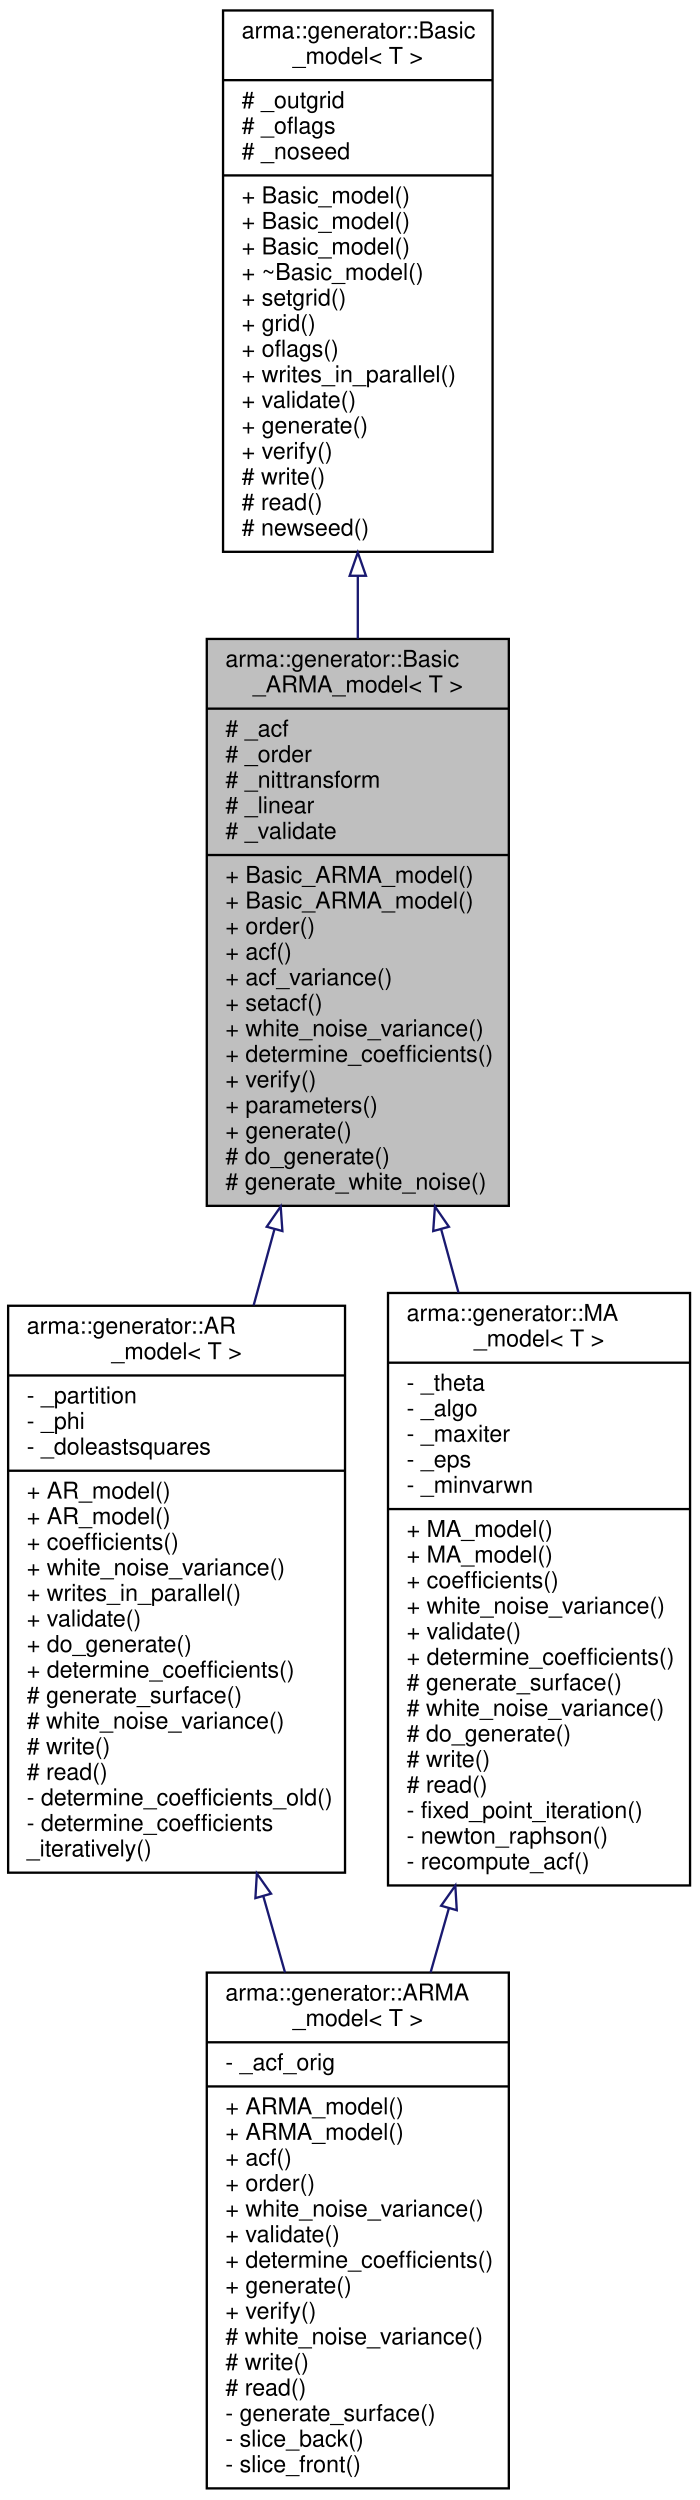
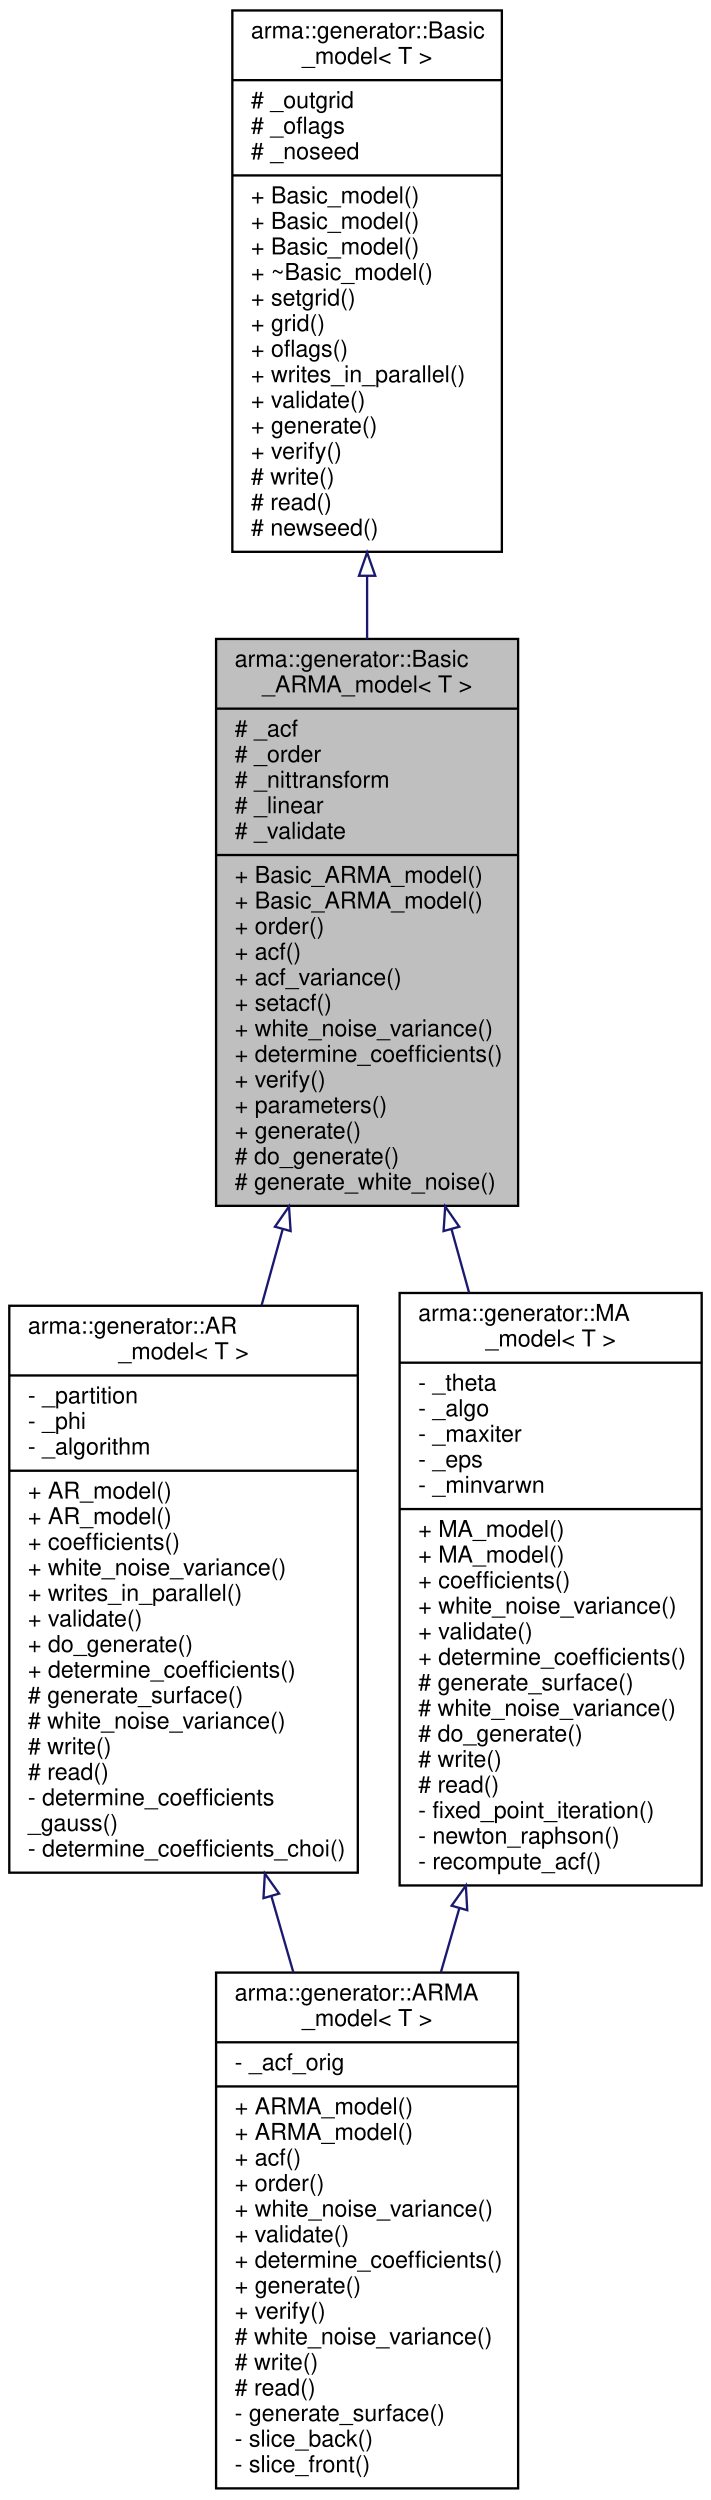
- <svg xmlns="http://www.w3.org/2000/svg" xmlns:xlink="http://www.w3.org/1999/xlink" width="301pt" height="1076pt" viewBox="0.00 0.00 301.00 1076.00">
+ <svg xmlns="http://www.w3.org/2000/svg" xmlns:xlink="http://www.w3.org/1999/xlink" width="306pt" height="1076pt" viewBox="0.00 0.00 306.00 1076.00">
  <g id="graph0" class="graph" transform="scale(1 1) rotate(0) translate(4 1072)">
    <g id="node1" class="node">
-       <polygon fill="#bfbfbf" stroke="black" points="85,-553 85,-797 215,-797 215,-553 85,-553" />
-       <text text-anchor="start" x="93" y="-785" font-family="Helvetica,sans-Serif" font-size="10.00">arma::generator::Basic</text>
-       <text text-anchor="middle" x="150" y="-774" font-family="Helvetica,sans-Serif" font-size="10.00">_ARMA_model&lt; T &gt;</text>
-       <polyline fill="none" stroke="black" points="85,-767 215,-767 " />
-       <text text-anchor="start" x="93" y="-755" font-family="Helvetica,sans-Serif" font-size="10.00"># _acf</text>
-       <text text-anchor="start" x="93" y="-744" font-family="Helvetica,sans-Serif" font-size="10.00"># _order</text>
-       <text text-anchor="start" x="93" y="-733" font-family="Helvetica,sans-Serif" font-size="10.00"># _nittransform</text>
-       <text text-anchor="start" x="93" y="-722" font-family="Helvetica,sans-Serif" font-size="10.00"># _linear</text>
-       <text text-anchor="start" x="93" y="-711" font-family="Helvetica,sans-Serif" font-size="10.00"># _validate</text>
-       <polyline fill="none" stroke="black" points="85,-704 215,-704 " />
-       <text text-anchor="start" x="93" y="-692" font-family="Helvetica,sans-Serif" font-size="10.00">+ Basic_ARMA_model()</text>
-       <text text-anchor="start" x="93" y="-681" font-family="Helvetica,sans-Serif" font-size="10.00">+ Basic_ARMA_model()</text>
-       <text text-anchor="start" x="93" y="-670" font-family="Helvetica,sans-Serif" font-size="10.00">+ order()</text>
-       <text text-anchor="start" x="93" y="-659" font-family="Helvetica,sans-Serif" font-size="10.00">+ acf()</text>
-       <text text-anchor="start" x="93" y="-648" font-family="Helvetica,sans-Serif" font-size="10.00">+ acf_variance()</text>
-       <text text-anchor="start" x="93" y="-637" font-family="Helvetica,sans-Serif" font-size="10.00">+ setacf()</text>
-       <text text-anchor="start" x="93" y="-626" font-family="Helvetica,sans-Serif" font-size="10.00">+ white_noise_variance()</text>
-       <text text-anchor="start" x="93" y="-615" font-family="Helvetica,sans-Serif" font-size="10.00">+ determine_coefficients()</text>
-       <text text-anchor="start" x="93" y="-604" font-family="Helvetica,sans-Serif" font-size="10.00">+ verify()</text>
-       <text text-anchor="start" x="93" y="-593" font-family="Helvetica,sans-Serif" font-size="10.00">+ parameters()</text>
-       <text text-anchor="start" x="93" y="-582" font-family="Helvetica,sans-Serif" font-size="10.00">+ generate()</text>
-       <text text-anchor="start" x="93" y="-571" font-family="Helvetica,sans-Serif" font-size="10.00"># do_generate()</text>
-       <text text-anchor="start" x="93" y="-560" font-family="Helvetica,sans-Serif" font-size="10.00"># generate_white_noise()</text>
+       <polygon fill="#bfbfbf" stroke="black" points="89,-553 89,-797 219,-797 219,-553 89,-553" />
+       <text text-anchor="start" x="97" y="-785" font-family="Helvetica,sans-Serif" font-size="10.00">arma::generator::Basic</text>
+       <text text-anchor="middle" x="154" y="-774" font-family="Helvetica,sans-Serif" font-size="10.00">_ARMA_model&lt; T &gt;</text>
+       <polyline fill="none" stroke="black" points="89,-767 219,-767 " />
+       <text text-anchor="start" x="97" y="-755" font-family="Helvetica,sans-Serif" font-size="10.00"># _acf</text>
+       <text text-anchor="start" x="97" y="-744" font-family="Helvetica,sans-Serif" font-size="10.00"># _order</text>
+       <text text-anchor="start" x="97" y="-733" font-family="Helvetica,sans-Serif" font-size="10.00"># _nittransform</text>
+       <text text-anchor="start" x="97" y="-722" font-family="Helvetica,sans-Serif" font-size="10.00"># _linear</text>
+       <text text-anchor="start" x="97" y="-711" font-family="Helvetica,sans-Serif" font-size="10.00"># _validate</text>
+       <polyline fill="none" stroke="black" points="89,-704 219,-704 " />
+       <text text-anchor="start" x="97" y="-692" font-family="Helvetica,sans-Serif" font-size="10.00">+ Basic_ARMA_model()</text>
+       <text text-anchor="start" x="97" y="-681" font-family="Helvetica,sans-Serif" font-size="10.00">+ Basic_ARMA_model()</text>
+       <text text-anchor="start" x="97" y="-670" font-family="Helvetica,sans-Serif" font-size="10.00">+ order()</text>
+       <text text-anchor="start" x="97" y="-659" font-family="Helvetica,sans-Serif" font-size="10.00">+ acf()</text>
+       <text text-anchor="start" x="97" y="-648" font-family="Helvetica,sans-Serif" font-size="10.00">+ acf_variance()</text>
+       <text text-anchor="start" x="97" y="-637" font-family="Helvetica,sans-Serif" font-size="10.00">+ setacf()</text>
+       <text text-anchor="start" x="97" y="-626" font-family="Helvetica,sans-Serif" font-size="10.00">+ white_noise_variance()</text>
+       <text text-anchor="start" x="97" y="-615" font-family="Helvetica,sans-Serif" font-size="10.00">+ determine_coefficients()</text>
+       <text text-anchor="start" x="97" y="-604" font-family="Helvetica,sans-Serif" font-size="10.00">+ verify()</text>
+       <text text-anchor="start" x="97" y="-593" font-family="Helvetica,sans-Serif" font-size="10.00">+ parameters()</text>
+       <text text-anchor="start" x="97" y="-582" font-family="Helvetica,sans-Serif" font-size="10.00">+ generate()</text>
+       <text text-anchor="start" x="97" y="-571" font-family="Helvetica,sans-Serif" font-size="10.00"># do_generate()</text>
+       <text text-anchor="start" x="97" y="-560" font-family="Helvetica,sans-Serif" font-size="10.00"># generate_white_noise()</text>
    </g>
    <g id="node3" class="node">
      <g id="a_node3">
        <a xlink:href="classarma_1_1generator_1_1AR__model.html" target="_top" xlink:title="Uses autoregressive process, standing waves. ">
-           <polygon fill="none" stroke="black" points="-0.5,-266 -0.5,-510 144.5,-510 144.5,-266 -0.5,-266" />
-           <text text-anchor="start" x="7.5" y="-498" font-family="Helvetica,sans-Serif" font-size="10.00">arma::generator::AR</text>
-           <text text-anchor="middle" x="72" y="-487" font-family="Helvetica,sans-Serif" font-size="10.00">_model&lt; T &gt;</text>
-           <polyline fill="none" stroke="black" points="-0.5,-480 144.5,-480 " />
-           <text text-anchor="start" x="7.5" y="-468" font-family="Helvetica,sans-Serif" font-size="10.00">- _partition</text>
-           <text text-anchor="start" x="7.5" y="-457" font-family="Helvetica,sans-Serif" font-size="10.00">- _phi</text>
-           <text text-anchor="start" x="7.5" y="-446" font-family="Helvetica,sans-Serif" font-size="10.00">- _doleastsquares</text>
-           <polyline fill="none" stroke="black" points="-0.5,-439 144.5,-439 " />
-           <text text-anchor="start" x="7.5" y="-427" font-family="Helvetica,sans-Serif" font-size="10.00">+ AR_model()</text>
-           <text text-anchor="start" x="7.5" y="-416" font-family="Helvetica,sans-Serif" font-size="10.00">+ AR_model()</text>
-           <text text-anchor="start" x="7.5" y="-405" font-family="Helvetica,sans-Serif" font-size="10.00">+ coefficients()</text>
-           <text text-anchor="start" x="7.5" y="-394" font-family="Helvetica,sans-Serif" font-size="10.00">+ white_noise_variance()</text>
-           <text text-anchor="start" x="7.5" y="-383" font-family="Helvetica,sans-Serif" font-size="10.00">+ writes_in_parallel()</text>
-           <text text-anchor="start" x="7.5" y="-372" font-family="Helvetica,sans-Serif" font-size="10.00">+ validate()</text>
-           <text text-anchor="start" x="7.5" y="-361" font-family="Helvetica,sans-Serif" font-size="10.00">+ do_generate()</text>
-           <text text-anchor="start" x="7.5" y="-350" font-family="Helvetica,sans-Serif" font-size="10.00">+ determine_coefficients()</text>
-           <text text-anchor="start" x="7.5" y="-339" font-family="Helvetica,sans-Serif" font-size="10.00"># generate_surface()</text>
-           <text text-anchor="start" x="7.5" y="-328" font-family="Helvetica,sans-Serif" font-size="10.00"># white_noise_variance()</text>
-           <text text-anchor="start" x="7.5" y="-317" font-family="Helvetica,sans-Serif" font-size="10.00"># write()</text>
-           <text text-anchor="start" x="7.5" y="-306" font-family="Helvetica,sans-Serif" font-size="10.00"># read()</text>
-           <text text-anchor="start" x="7.5" y="-295" font-family="Helvetica,sans-Serif" font-size="10.00">- determine_coefficients_old()</text>
-           <text text-anchor="start" x="7.5" y="-284" font-family="Helvetica,sans-Serif" font-size="10.00">- determine_coefficients</text>
-           <text text-anchor="start" x="7.5" y="-273" font-family="Helvetica,sans-Serif" font-size="10.00">_iteratively()</text>
+           <polygon fill="none" stroke="black" points="0,-266 0,-510 150,-510 150,-266 0,-266" />
+           <text text-anchor="start" x="8" y="-498" font-family="Helvetica,sans-Serif" font-size="10.00">arma::generator::AR</text>
+           <text text-anchor="middle" x="75" y="-487" font-family="Helvetica,sans-Serif" font-size="10.00">_model&lt; T &gt;</text>
+           <polyline fill="none" stroke="black" points="0,-480 150,-480 " />
+           <text text-anchor="start" x="8" y="-468" font-family="Helvetica,sans-Serif" font-size="10.00">- _partition</text>
+           <text text-anchor="start" x="8" y="-457" font-family="Helvetica,sans-Serif" font-size="10.00">- _phi</text>
+           <text text-anchor="start" x="8" y="-446" font-family="Helvetica,sans-Serif" font-size="10.00">- _algorithm</text>
+           <polyline fill="none" stroke="black" points="0,-439 150,-439 " />
+           <text text-anchor="start" x="8" y="-427" font-family="Helvetica,sans-Serif" font-size="10.00">+ AR_model()</text>
+           <text text-anchor="start" x="8" y="-416" font-family="Helvetica,sans-Serif" font-size="10.00">+ AR_model()</text>
+           <text text-anchor="start" x="8" y="-405" font-family="Helvetica,sans-Serif" font-size="10.00">+ coefficients()</text>
+           <text text-anchor="start" x="8" y="-394" font-family="Helvetica,sans-Serif" font-size="10.00">+ white_noise_variance()</text>
+           <text text-anchor="start" x="8" y="-383" font-family="Helvetica,sans-Serif" font-size="10.00">+ writes_in_parallel()</text>
+           <text text-anchor="start" x="8" y="-372" font-family="Helvetica,sans-Serif" font-size="10.00">+ validate()</text>
+           <text text-anchor="start" x="8" y="-361" font-family="Helvetica,sans-Serif" font-size="10.00">+ do_generate()</text>
+           <text text-anchor="start" x="8" y="-350" font-family="Helvetica,sans-Serif" font-size="10.00">+ determine_coefficients()</text>
+           <text text-anchor="start" x="8" y="-339" font-family="Helvetica,sans-Serif" font-size="10.00"># generate_surface()</text>
+           <text text-anchor="start" x="8" y="-328" font-family="Helvetica,sans-Serif" font-size="10.00"># white_noise_variance()</text>
+           <text text-anchor="start" x="8" y="-317" font-family="Helvetica,sans-Serif" font-size="10.00"># write()</text>
+           <text text-anchor="start" x="8" y="-306" font-family="Helvetica,sans-Serif" font-size="10.00"># read()</text>
+           <text text-anchor="start" x="8" y="-295" font-family="Helvetica,sans-Serif" font-size="10.00">- determine_coefficients</text>
+           <text text-anchor="start" x="8" y="-284" font-family="Helvetica,sans-Serif" font-size="10.00">_gauss()</text>
+           <text text-anchor="start" x="8" y="-273" font-family="Helvetica,sans-Serif" font-size="10.00">- determine_coefficients_choi()</text>
        </a>
      </g>
    </g>
    <g id="edge2" class="edge">
-       <path fill="none" stroke="midnightblue" d="M114.086,-542.775C111.112,-531.91 108.114,-520.956 105.162,-510.17" />
-       <polygon fill="none" stroke="midnightblue" points="110.792,-544 116.808,-552.721 117.544,-542.152 110.792,-544" />
+       <path fill="none" stroke="midnightblue" d="M117.625,-542.775C114.614,-531.91 111.577,-520.956 108.587,-510.17" />
+       <polygon fill="none" stroke="midnightblue" points="114.338,-544.019 120.382,-552.721 121.084,-542.15 114.338,-544.019" />
    </g>
    <g id="node5" class="node">
      <g id="a_node5">
        <a xlink:href="structarma_1_1generator_1_1MA__model.html" target="_top" xlink:title="Uses moving average process, propagating waves. ">
-           <polygon fill="none" stroke="black" points="163,-260.5 163,-515.5 293,-515.5 293,-260.5 163,-260.5" />
-           <text text-anchor="start" x="171" y="-503.5" font-family="Helvetica,sans-Serif" font-size="10.00">arma::generator::MA</text>
-           <text text-anchor="middle" x="228" y="-492.5" font-family="Helvetica,sans-Serif" font-size="10.00">_model&lt; T &gt;</text>
-           <polyline fill="none" stroke="black" points="163,-485.5 293,-485.5 " />
-           <text text-anchor="start" x="171" y="-473.5" font-family="Helvetica,sans-Serif" font-size="10.00">- _theta</text>
-           <text text-anchor="start" x="171" y="-462.5" font-family="Helvetica,sans-Serif" font-size="10.00">- _algo</text>
-           <text text-anchor="start" x="171" y="-451.5" font-family="Helvetica,sans-Serif" font-size="10.00">- _maxiter</text>
-           <text text-anchor="start" x="171" y="-440.5" font-family="Helvetica,sans-Serif" font-size="10.00">- _eps</text>
-           <text text-anchor="start" x="171" y="-429.5" font-family="Helvetica,sans-Serif" font-size="10.00">- _minvarwn</text>
-           <polyline fill="none" stroke="black" points="163,-422.5 293,-422.5 " />
-           <text text-anchor="start" x="171" y="-410.5" font-family="Helvetica,sans-Serif" font-size="10.00">+ MA_model()</text>
-           <text text-anchor="start" x="171" y="-399.5" font-family="Helvetica,sans-Serif" font-size="10.00">+ MA_model()</text>
-           <text text-anchor="start" x="171" y="-388.5" font-family="Helvetica,sans-Serif" font-size="10.00">+ coefficients()</text>
-           <text text-anchor="start" x="171" y="-377.5" font-family="Helvetica,sans-Serif" font-size="10.00">+ white_noise_variance()</text>
-           <text text-anchor="start" x="171" y="-366.5" font-family="Helvetica,sans-Serif" font-size="10.00">+ validate()</text>
-           <text text-anchor="start" x="171" y="-355.5" font-family="Helvetica,sans-Serif" font-size="10.00">+ determine_coefficients()</text>
-           <text text-anchor="start" x="171" y="-344.5" font-family="Helvetica,sans-Serif" font-size="10.00"># generate_surface()</text>
-           <text text-anchor="start" x="171" y="-333.5" font-family="Helvetica,sans-Serif" font-size="10.00"># white_noise_variance()</text>
-           <text text-anchor="start" x="171" y="-322.5" font-family="Helvetica,sans-Serif" font-size="10.00"># do_generate()</text>
-           <text text-anchor="start" x="171" y="-311.5" font-family="Helvetica,sans-Serif" font-size="10.00"># write()</text>
-           <text text-anchor="start" x="171" y="-300.5" font-family="Helvetica,sans-Serif" font-size="10.00"># read()</text>
-           <text text-anchor="start" x="171" y="-289.5" font-family="Helvetica,sans-Serif" font-size="10.00">- fixed_point_iteration()</text>
-           <text text-anchor="start" x="171" y="-278.5" font-family="Helvetica,sans-Serif" font-size="10.00">- newton_raphson()</text>
-           <text text-anchor="start" x="171" y="-267.5" font-family="Helvetica,sans-Serif" font-size="10.00">- recompute_acf()</text>
+           <polygon fill="none" stroke="black" points="168,-260.5 168,-515.5 298,-515.5 298,-260.5 168,-260.5" />
+           <text text-anchor="start" x="176" y="-503.5" font-family="Helvetica,sans-Serif" font-size="10.00">arma::generator::MA</text>
+           <text text-anchor="middle" x="233" y="-492.5" font-family="Helvetica,sans-Serif" font-size="10.00">_model&lt; T &gt;</text>
+           <polyline fill="none" stroke="black" points="168,-485.5 298,-485.5 " />
+           <text text-anchor="start" x="176" y="-473.5" font-family="Helvetica,sans-Serif" font-size="10.00">- _theta</text>
+           <text text-anchor="start" x="176" y="-462.5" font-family="Helvetica,sans-Serif" font-size="10.00">- _algo</text>
+           <text text-anchor="start" x="176" y="-451.5" font-family="Helvetica,sans-Serif" font-size="10.00">- _maxiter</text>
+           <text text-anchor="start" x="176" y="-440.5" font-family="Helvetica,sans-Serif" font-size="10.00">- _eps</text>
+           <text text-anchor="start" x="176" y="-429.5" font-family="Helvetica,sans-Serif" font-size="10.00">- _minvarwn</text>
+           <polyline fill="none" stroke="black" points="168,-422.5 298,-422.5 " />
+           <text text-anchor="start" x="176" y="-410.5" font-family="Helvetica,sans-Serif" font-size="10.00">+ MA_model()</text>
+           <text text-anchor="start" x="176" y="-399.5" font-family="Helvetica,sans-Serif" font-size="10.00">+ MA_model()</text>
+           <text text-anchor="start" x="176" y="-388.5" font-family="Helvetica,sans-Serif" font-size="10.00">+ coefficients()</text>
+           <text text-anchor="start" x="176" y="-377.5" font-family="Helvetica,sans-Serif" font-size="10.00">+ white_noise_variance()</text>
+           <text text-anchor="start" x="176" y="-366.5" font-family="Helvetica,sans-Serif" font-size="10.00">+ validate()</text>
+           <text text-anchor="start" x="176" y="-355.5" font-family="Helvetica,sans-Serif" font-size="10.00">+ determine_coefficients()</text>
+           <text text-anchor="start" x="176" y="-344.5" font-family="Helvetica,sans-Serif" font-size="10.00"># generate_surface()</text>
+           <text text-anchor="start" x="176" y="-333.5" font-family="Helvetica,sans-Serif" font-size="10.00"># white_noise_variance()</text>
+           <text text-anchor="start" x="176" y="-322.5" font-family="Helvetica,sans-Serif" font-size="10.00"># do_generate()</text>
+           <text text-anchor="start" x="176" y="-311.5" font-family="Helvetica,sans-Serif" font-size="10.00"># write()</text>
+           <text text-anchor="start" x="176" y="-300.5" font-family="Helvetica,sans-Serif" font-size="10.00"># read()</text>
+           <text text-anchor="start" x="176" y="-289.5" font-family="Helvetica,sans-Serif" font-size="10.00">- fixed_point_iteration()</text>
+           <text text-anchor="start" x="176" y="-278.5" font-family="Helvetica,sans-Serif" font-size="10.00">- newton_raphson()</text>
+           <text text-anchor="start" x="176" y="-267.5" font-family="Helvetica,sans-Serif" font-size="10.00">- recompute_acf()</text>
        </a>
      </g>
    </g>
    <g id="edge4" class="edge">
-       <path fill="none" stroke="midnightblue" d="M185.879,-542.904C188.363,-533.827 190.864,-524.689 193.342,-515.636" />
-       <polygon fill="none" stroke="midnightblue" points="182.456,-542.152 183.192,-552.721 189.208,-544 182.456,-542.152" />
+       <path fill="none" stroke="midnightblue" d="M190.339,-542.904C192.855,-533.827 195.388,-524.689 197.897,-515.636" />
+       <polygon fill="none" stroke="midnightblue" points="186.916,-542.15 187.618,-552.721 193.662,-544.019 186.916,-542.15" />
    </g>
    <g id="node2" class="node">
      <g id="a_node2">
        <a xlink:href="classarma_1_1generator_1_1Basic__model.html" target="_top" xlink:title="A base class for all generators. ">
-           <polygon fill="none" stroke="black" points="92,-834.5 92,-1067.5 208,-1067.5 208,-834.5 92,-834.5" />
-           <text text-anchor="start" x="100" y="-1055.5" font-family="Helvetica,sans-Serif" font-size="10.00">arma::generator::Basic</text>
-           <text text-anchor="middle" x="150" y="-1044.5" font-family="Helvetica,sans-Serif" font-size="10.00">_model&lt; T &gt;</text>
-           <polyline fill="none" stroke="black" points="92,-1037.5 208,-1037.5 " />
-           <text text-anchor="start" x="100" y="-1025.5" font-family="Helvetica,sans-Serif" font-size="10.00"># _outgrid</text>
-           <text text-anchor="start" x="100" y="-1014.5" font-family="Helvetica,sans-Serif" font-size="10.00"># _oflags</text>
-           <text text-anchor="start" x="100" y="-1003.5" font-family="Helvetica,sans-Serif" font-size="10.00"># _noseed</text>
-           <polyline fill="none" stroke="black" points="92,-996.5 208,-996.5 " />
-           <text text-anchor="start" x="100" y="-984.5" font-family="Helvetica,sans-Serif" font-size="10.00">+ Basic_model()</text>
-           <text text-anchor="start" x="100" y="-973.5" font-family="Helvetica,sans-Serif" font-size="10.00">+ Basic_model()</text>
-           <text text-anchor="start" x="100" y="-962.5" font-family="Helvetica,sans-Serif" font-size="10.00">+ Basic_model()</text>
-           <text text-anchor="start" x="100" y="-951.5" font-family="Helvetica,sans-Serif" font-size="10.00">+ ~Basic_model()</text>
-           <text text-anchor="start" x="100" y="-940.5" font-family="Helvetica,sans-Serif" font-size="10.00">+ setgrid()</text>
-           <text text-anchor="start" x="100" y="-929.5" font-family="Helvetica,sans-Serif" font-size="10.00">+ grid()</text>
-           <text text-anchor="start" x="100" y="-918.5" font-family="Helvetica,sans-Serif" font-size="10.00">+ oflags()</text>
-           <text text-anchor="start" x="100" y="-907.5" font-family="Helvetica,sans-Serif" font-size="10.00">+ writes_in_parallel()</text>
-           <text text-anchor="start" x="100" y="-896.5" font-family="Helvetica,sans-Serif" font-size="10.00">+ validate()</text>
-           <text text-anchor="start" x="100" y="-885.5" font-family="Helvetica,sans-Serif" font-size="10.00">+ generate()</text>
-           <text text-anchor="start" x="100" y="-874.5" font-family="Helvetica,sans-Serif" font-size="10.00">+ verify()</text>
-           <text text-anchor="start" x="100" y="-863.5" font-family="Helvetica,sans-Serif" font-size="10.00"># write()</text>
-           <text text-anchor="start" x="100" y="-852.5" font-family="Helvetica,sans-Serif" font-size="10.00"># read()</text>
-           <text text-anchor="start" x="100" y="-841.5" font-family="Helvetica,sans-Serif" font-size="10.00"># newseed()</text>
+           <polygon fill="none" stroke="black" points="96,-834.5 96,-1067.5 212,-1067.5 212,-834.5 96,-834.5" />
+           <text text-anchor="start" x="104" y="-1055.5" font-family="Helvetica,sans-Serif" font-size="10.00">arma::generator::Basic</text>
+           <text text-anchor="middle" x="154" y="-1044.5" font-family="Helvetica,sans-Serif" font-size="10.00">_model&lt; T &gt;</text>
+           <polyline fill="none" stroke="black" points="96,-1037.5 212,-1037.5 " />
+           <text text-anchor="start" x="104" y="-1025.5" font-family="Helvetica,sans-Serif" font-size="10.00"># _outgrid</text>
+           <text text-anchor="start" x="104" y="-1014.5" font-family="Helvetica,sans-Serif" font-size="10.00"># _oflags</text>
+           <text text-anchor="start" x="104" y="-1003.5" font-family="Helvetica,sans-Serif" font-size="10.00"># _noseed</text>
+           <polyline fill="none" stroke="black" points="96,-996.5 212,-996.5 " />
+           <text text-anchor="start" x="104" y="-984.5" font-family="Helvetica,sans-Serif" font-size="10.00">+ Basic_model()</text>
+           <text text-anchor="start" x="104" y="-973.5" font-family="Helvetica,sans-Serif" font-size="10.00">+ Basic_model()</text>
+           <text text-anchor="start" x="104" y="-962.5" font-family="Helvetica,sans-Serif" font-size="10.00">+ Basic_model()</text>
+           <text text-anchor="start" x="104" y="-951.5" font-family="Helvetica,sans-Serif" font-size="10.00">+ ~Basic_model()</text>
+           <text text-anchor="start" x="104" y="-940.5" font-family="Helvetica,sans-Serif" font-size="10.00">+ setgrid()</text>
+           <text text-anchor="start" x="104" y="-929.5" font-family="Helvetica,sans-Serif" font-size="10.00">+ grid()</text>
+           <text text-anchor="start" x="104" y="-918.5" font-family="Helvetica,sans-Serif" font-size="10.00">+ oflags()</text>
+           <text text-anchor="start" x="104" y="-907.5" font-family="Helvetica,sans-Serif" font-size="10.00">+ writes_in_parallel()</text>
+           <text text-anchor="start" x="104" y="-896.5" font-family="Helvetica,sans-Serif" font-size="10.00">+ validate()</text>
+           <text text-anchor="start" x="104" y="-885.5" font-family="Helvetica,sans-Serif" font-size="10.00">+ generate()</text>
+           <text text-anchor="start" x="104" y="-874.5" font-family="Helvetica,sans-Serif" font-size="10.00">+ verify()</text>
+           <text text-anchor="start" x="104" y="-863.5" font-family="Helvetica,sans-Serif" font-size="10.00"># write()</text>
+           <text text-anchor="start" x="104" y="-852.5" font-family="Helvetica,sans-Serif" font-size="10.00"># read()</text>
+           <text text-anchor="start" x="104" y="-841.5" font-family="Helvetica,sans-Serif" font-size="10.00"># newseed()</text>
        </a>
      </g>
    </g>
    <g id="edge1" class="edge">
-       <path fill="none" stroke="midnightblue" d="M150,-824.088C150,-815.104 150,-806.056 150,-797.1" />
-       <polygon fill="none" stroke="midnightblue" points="146.5,-824.196 150,-834.196 153.5,-824.197 146.5,-824.196" />
+       <path fill="none" stroke="midnightblue" d="M154,-824.088C154,-815.104 154,-806.056 154,-797.1" />
+       <polygon fill="none" stroke="midnightblue" points="150.5,-824.196 154,-834.196 157.5,-824.197 150.5,-824.196" />
    </g>
    <g id="node4" class="node">
      <g id="a_node4">
        <a xlink:href="structarma_1_1generator_1_1ARMA__model.html" target="_top" xlink:title="Uses autoregressive moving average process (WIP). ">
-           <polygon fill="none" stroke="black" points="85,-1 85,-223 215,-223 215,-1 85,-1" />
-           <text text-anchor="start" x="93" y="-211" font-family="Helvetica,sans-Serif" font-size="10.00">arma::generator::ARMA</text>
-           <text text-anchor="middle" x="150" y="-200" font-family="Helvetica,sans-Serif" font-size="10.00">_model&lt; T &gt;</text>
-           <polyline fill="none" stroke="black" points="85,-193 215,-193 " />
-           <text text-anchor="start" x="93" y="-181" font-family="Helvetica,sans-Serif" font-size="10.00">- _acf_orig</text>
-           <polyline fill="none" stroke="black" points="85,-174 215,-174 " />
-           <text text-anchor="start" x="93" y="-162" font-family="Helvetica,sans-Serif" font-size="10.00">+ ARMA_model()</text>
-           <text text-anchor="start" x="93" y="-151" font-family="Helvetica,sans-Serif" font-size="10.00">+ ARMA_model()</text>
-           <text text-anchor="start" x="93" y="-140" font-family="Helvetica,sans-Serif" font-size="10.00">+ acf()</text>
-           <text text-anchor="start" x="93" y="-129" font-family="Helvetica,sans-Serif" font-size="10.00">+ order()</text>
-           <text text-anchor="start" x="93" y="-118" font-family="Helvetica,sans-Serif" font-size="10.00">+ white_noise_variance()</text>
-           <text text-anchor="start" x="93" y="-107" font-family="Helvetica,sans-Serif" font-size="10.00">+ validate()</text>
-           <text text-anchor="start" x="93" y="-96" font-family="Helvetica,sans-Serif" font-size="10.00">+ determine_coefficients()</text>
-           <text text-anchor="start" x="93" y="-85" font-family="Helvetica,sans-Serif" font-size="10.00">+ generate()</text>
-           <text text-anchor="start" x="93" y="-74" font-family="Helvetica,sans-Serif" font-size="10.00">+ verify()</text>
-           <text text-anchor="start" x="93" y="-63" font-family="Helvetica,sans-Serif" font-size="10.00"># white_noise_variance()</text>
-           <text text-anchor="start" x="93" y="-52" font-family="Helvetica,sans-Serif" font-size="10.00"># write()</text>
-           <text text-anchor="start" x="93" y="-41" font-family="Helvetica,sans-Serif" font-size="10.00"># read()</text>
-           <text text-anchor="start" x="93" y="-30" font-family="Helvetica,sans-Serif" font-size="10.00">- generate_surface()</text>
-           <text text-anchor="start" x="93" y="-19" font-family="Helvetica,sans-Serif" font-size="10.00">- slice_back()</text>
-           <text text-anchor="start" x="93" y="-8" font-family="Helvetica,sans-Serif" font-size="10.00">- slice_front()</text>
+           <polygon fill="none" stroke="black" points="89,-1 89,-223 219,-223 219,-1 89,-1" />
+           <text text-anchor="start" x="97" y="-211" font-family="Helvetica,sans-Serif" font-size="10.00">arma::generator::ARMA</text>
+           <text text-anchor="middle" x="154" y="-200" font-family="Helvetica,sans-Serif" font-size="10.00">_model&lt; T &gt;</text>
+           <polyline fill="none" stroke="black" points="89,-193 219,-193 " />
+           <text text-anchor="start" x="97" y="-181" font-family="Helvetica,sans-Serif" font-size="10.00">- _acf_orig</text>
+           <polyline fill="none" stroke="black" points="89,-174 219,-174 " />
+           <text text-anchor="start" x="97" y="-162" font-family="Helvetica,sans-Serif" font-size="10.00">+ ARMA_model()</text>
+           <text text-anchor="start" x="97" y="-151" font-family="Helvetica,sans-Serif" font-size="10.00">+ ARMA_model()</text>
+           <text text-anchor="start" x="97" y="-140" font-family="Helvetica,sans-Serif" font-size="10.00">+ acf()</text>
+           <text text-anchor="start" x="97" y="-129" font-family="Helvetica,sans-Serif" font-size="10.00">+ order()</text>
+           <text text-anchor="start" x="97" y="-118" font-family="Helvetica,sans-Serif" font-size="10.00">+ white_noise_variance()</text>
+           <text text-anchor="start" x="97" y="-107" font-family="Helvetica,sans-Serif" font-size="10.00">+ validate()</text>
+           <text text-anchor="start" x="97" y="-96" font-family="Helvetica,sans-Serif" font-size="10.00">+ determine_coefficients()</text>
+           <text text-anchor="start" x="97" y="-85" font-family="Helvetica,sans-Serif" font-size="10.00">+ generate()</text>
+           <text text-anchor="start" x="97" y="-74" font-family="Helvetica,sans-Serif" font-size="10.00">+ verify()</text>
+           <text text-anchor="start" x="97" y="-63" font-family="Helvetica,sans-Serif" font-size="10.00"># white_noise_variance()</text>
+           <text text-anchor="start" x="97" y="-52" font-family="Helvetica,sans-Serif" font-size="10.00"># write()</text>
+           <text text-anchor="start" x="97" y="-41" font-family="Helvetica,sans-Serif" font-size="10.00"># read()</text>
+           <text text-anchor="start" x="97" y="-30" font-family="Helvetica,sans-Serif" font-size="10.00">- generate_surface()</text>
+           <text text-anchor="start" x="97" y="-19" font-family="Helvetica,sans-Serif" font-size="10.00">- slice_back()</text>
+           <text text-anchor="start" x="97" y="-8" font-family="Helvetica,sans-Serif" font-size="10.00">- slice_front()</text>
        </a>
      </g>
    </g>
    <g id="edge3" class="edge">
-       <path fill="none" stroke="midnightblue" d="M109.302,-255.963C112.438,-244.948 115.589,-233.881 118.672,-223.048" />
-       <polygon fill="none" stroke="midnightblue" points="105.924,-255.047 106.553,-265.623 112.657,-256.963 105.924,-255.047" />
+       <path fill="none" stroke="midnightblue" d="M112.781,-255.963C115.957,-244.948 119.147,-233.881 122.271,-223.048" />
+       <polygon fill="none" stroke="midnightblue" points="109.403,-255.045 109.996,-265.623 116.129,-256.984 109.403,-255.045" />
    </g>
    <g id="edge5" class="edge">
-       <path fill="none" stroke="midnightblue" d="M189.216,-250.758C186.572,-241.472 183.928,-232.182 181.33,-223.057" />
-       <polygon fill="none" stroke="midnightblue" points="185.864,-251.767 191.968,-260.427 192.596,-249.85 185.864,-251.767" />
+       <path fill="none" stroke="midnightblue" d="M193.719,-250.758C191.041,-241.472 188.363,-232.182 185.732,-223.057" />
+       <polygon fill="none" stroke="midnightblue" points="190.373,-251.788 196.506,-260.427 197.099,-249.848 190.373,-251.788" />
    </g>
  </g>
</svg>
